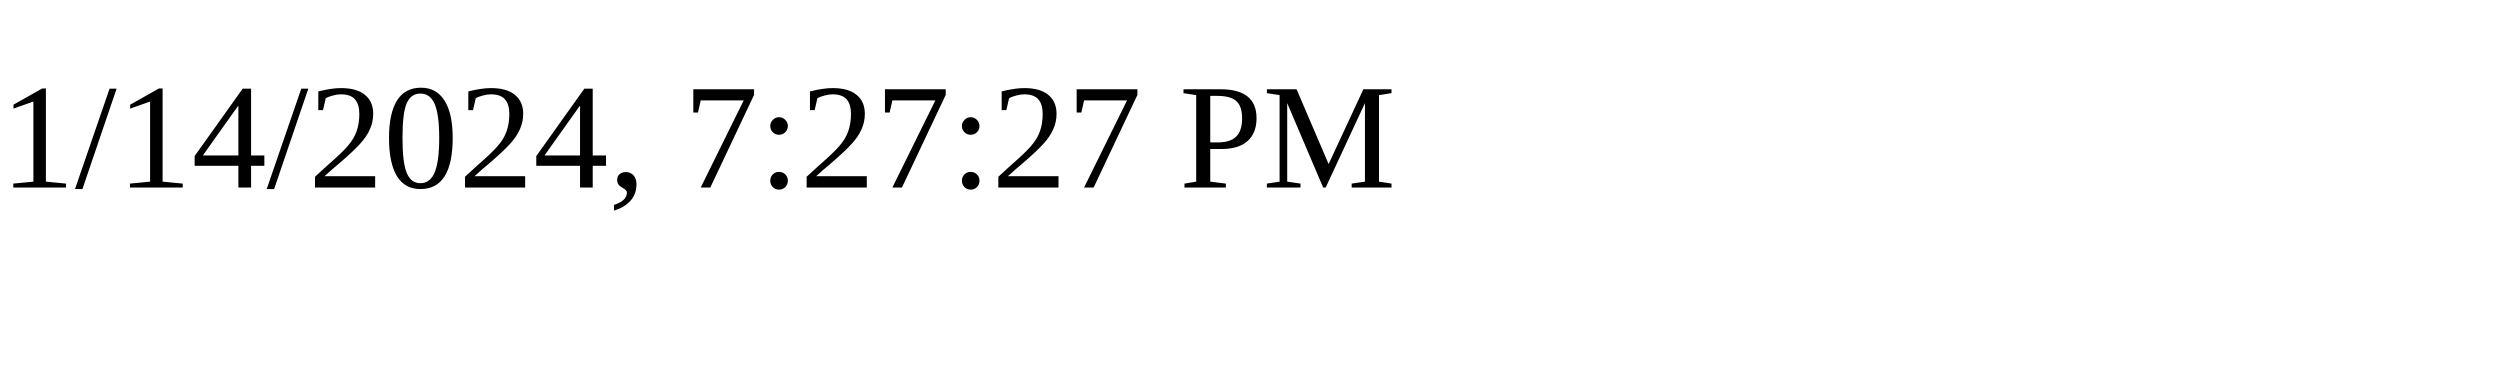
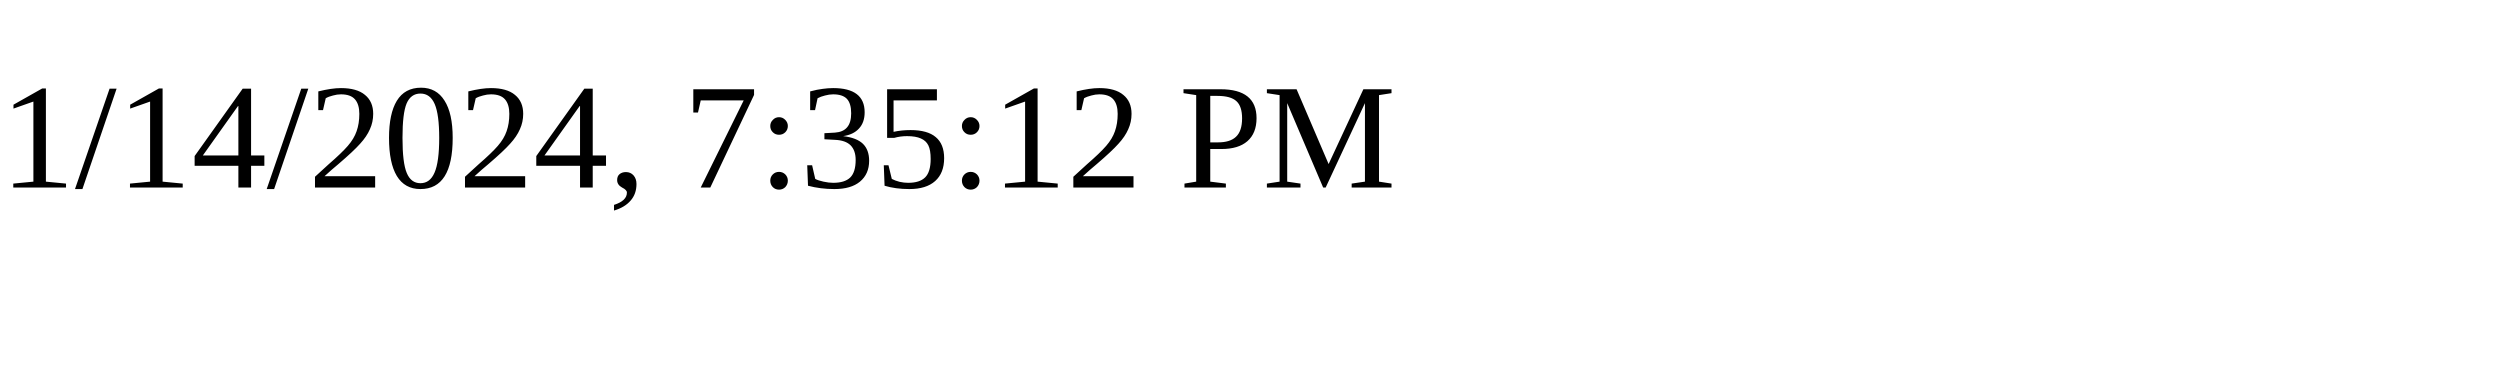
<svg xmlns="http://www.w3.org/2000/svg" height="30" width="200">
-   <text x="0" y="15">1/14/2024, 7:27:27 PM</text>
+   <text x="0" y="15">1/14/2024, 7:35:12 PM</text>
</svg>
